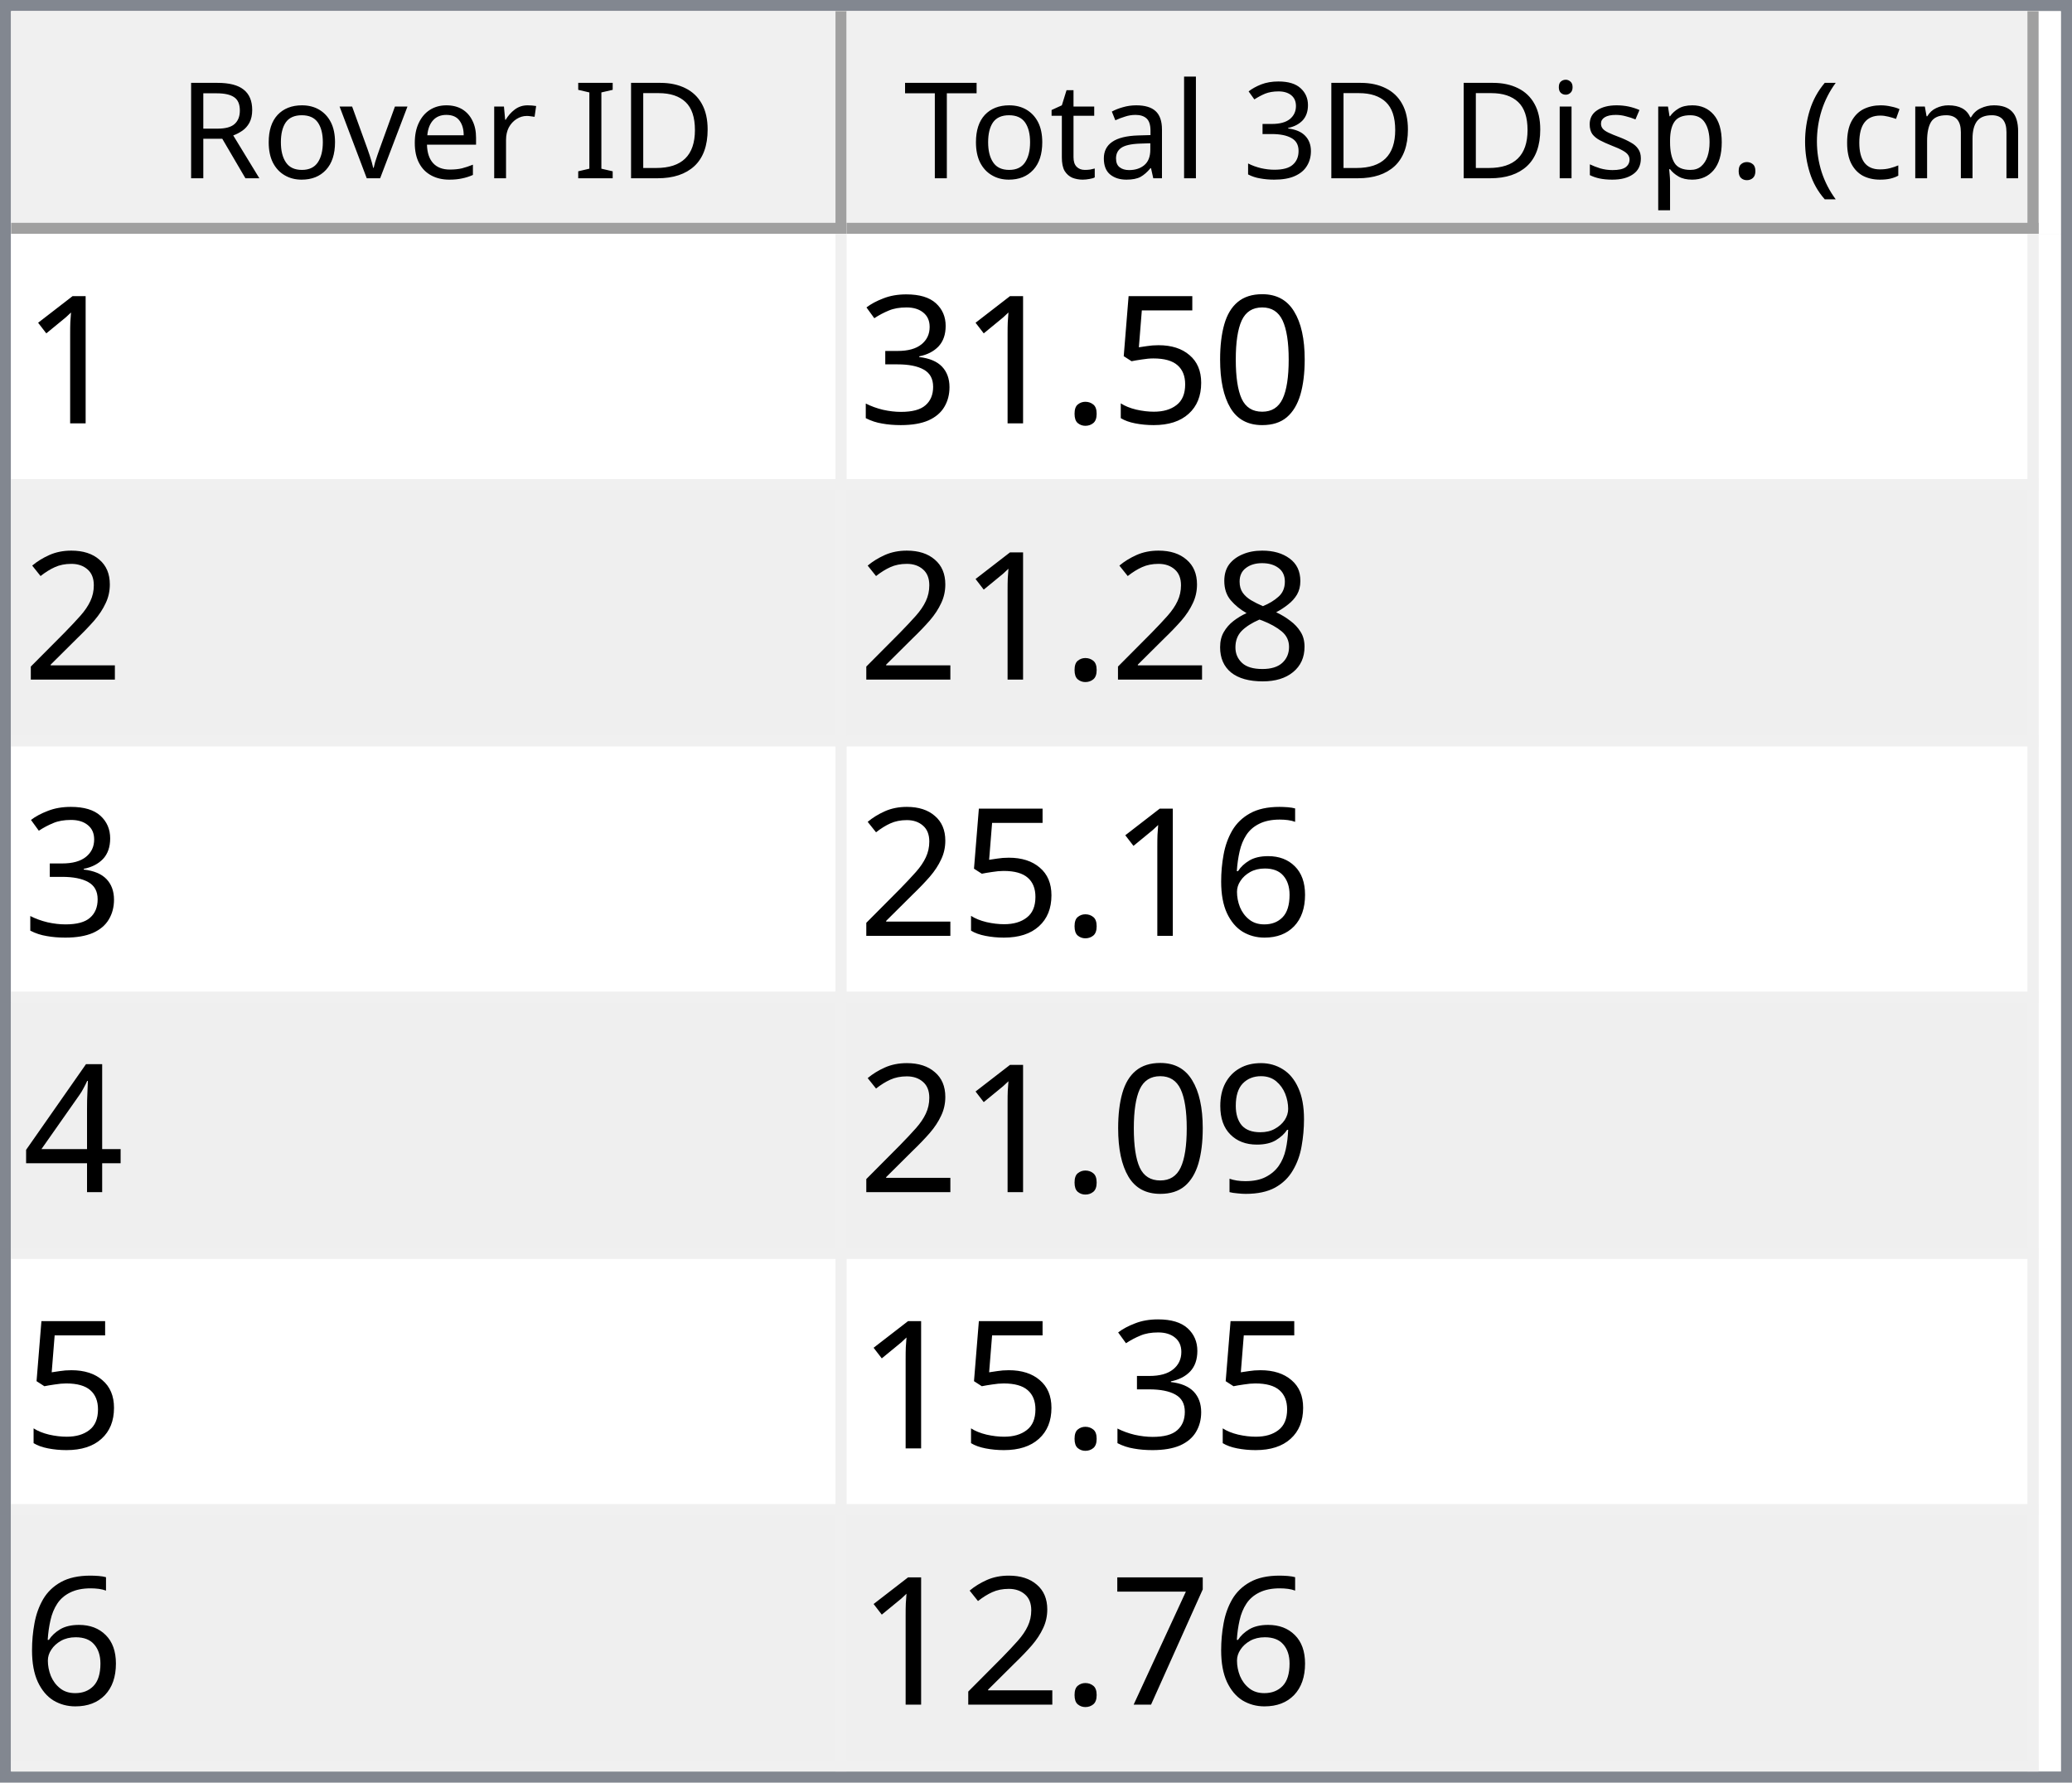
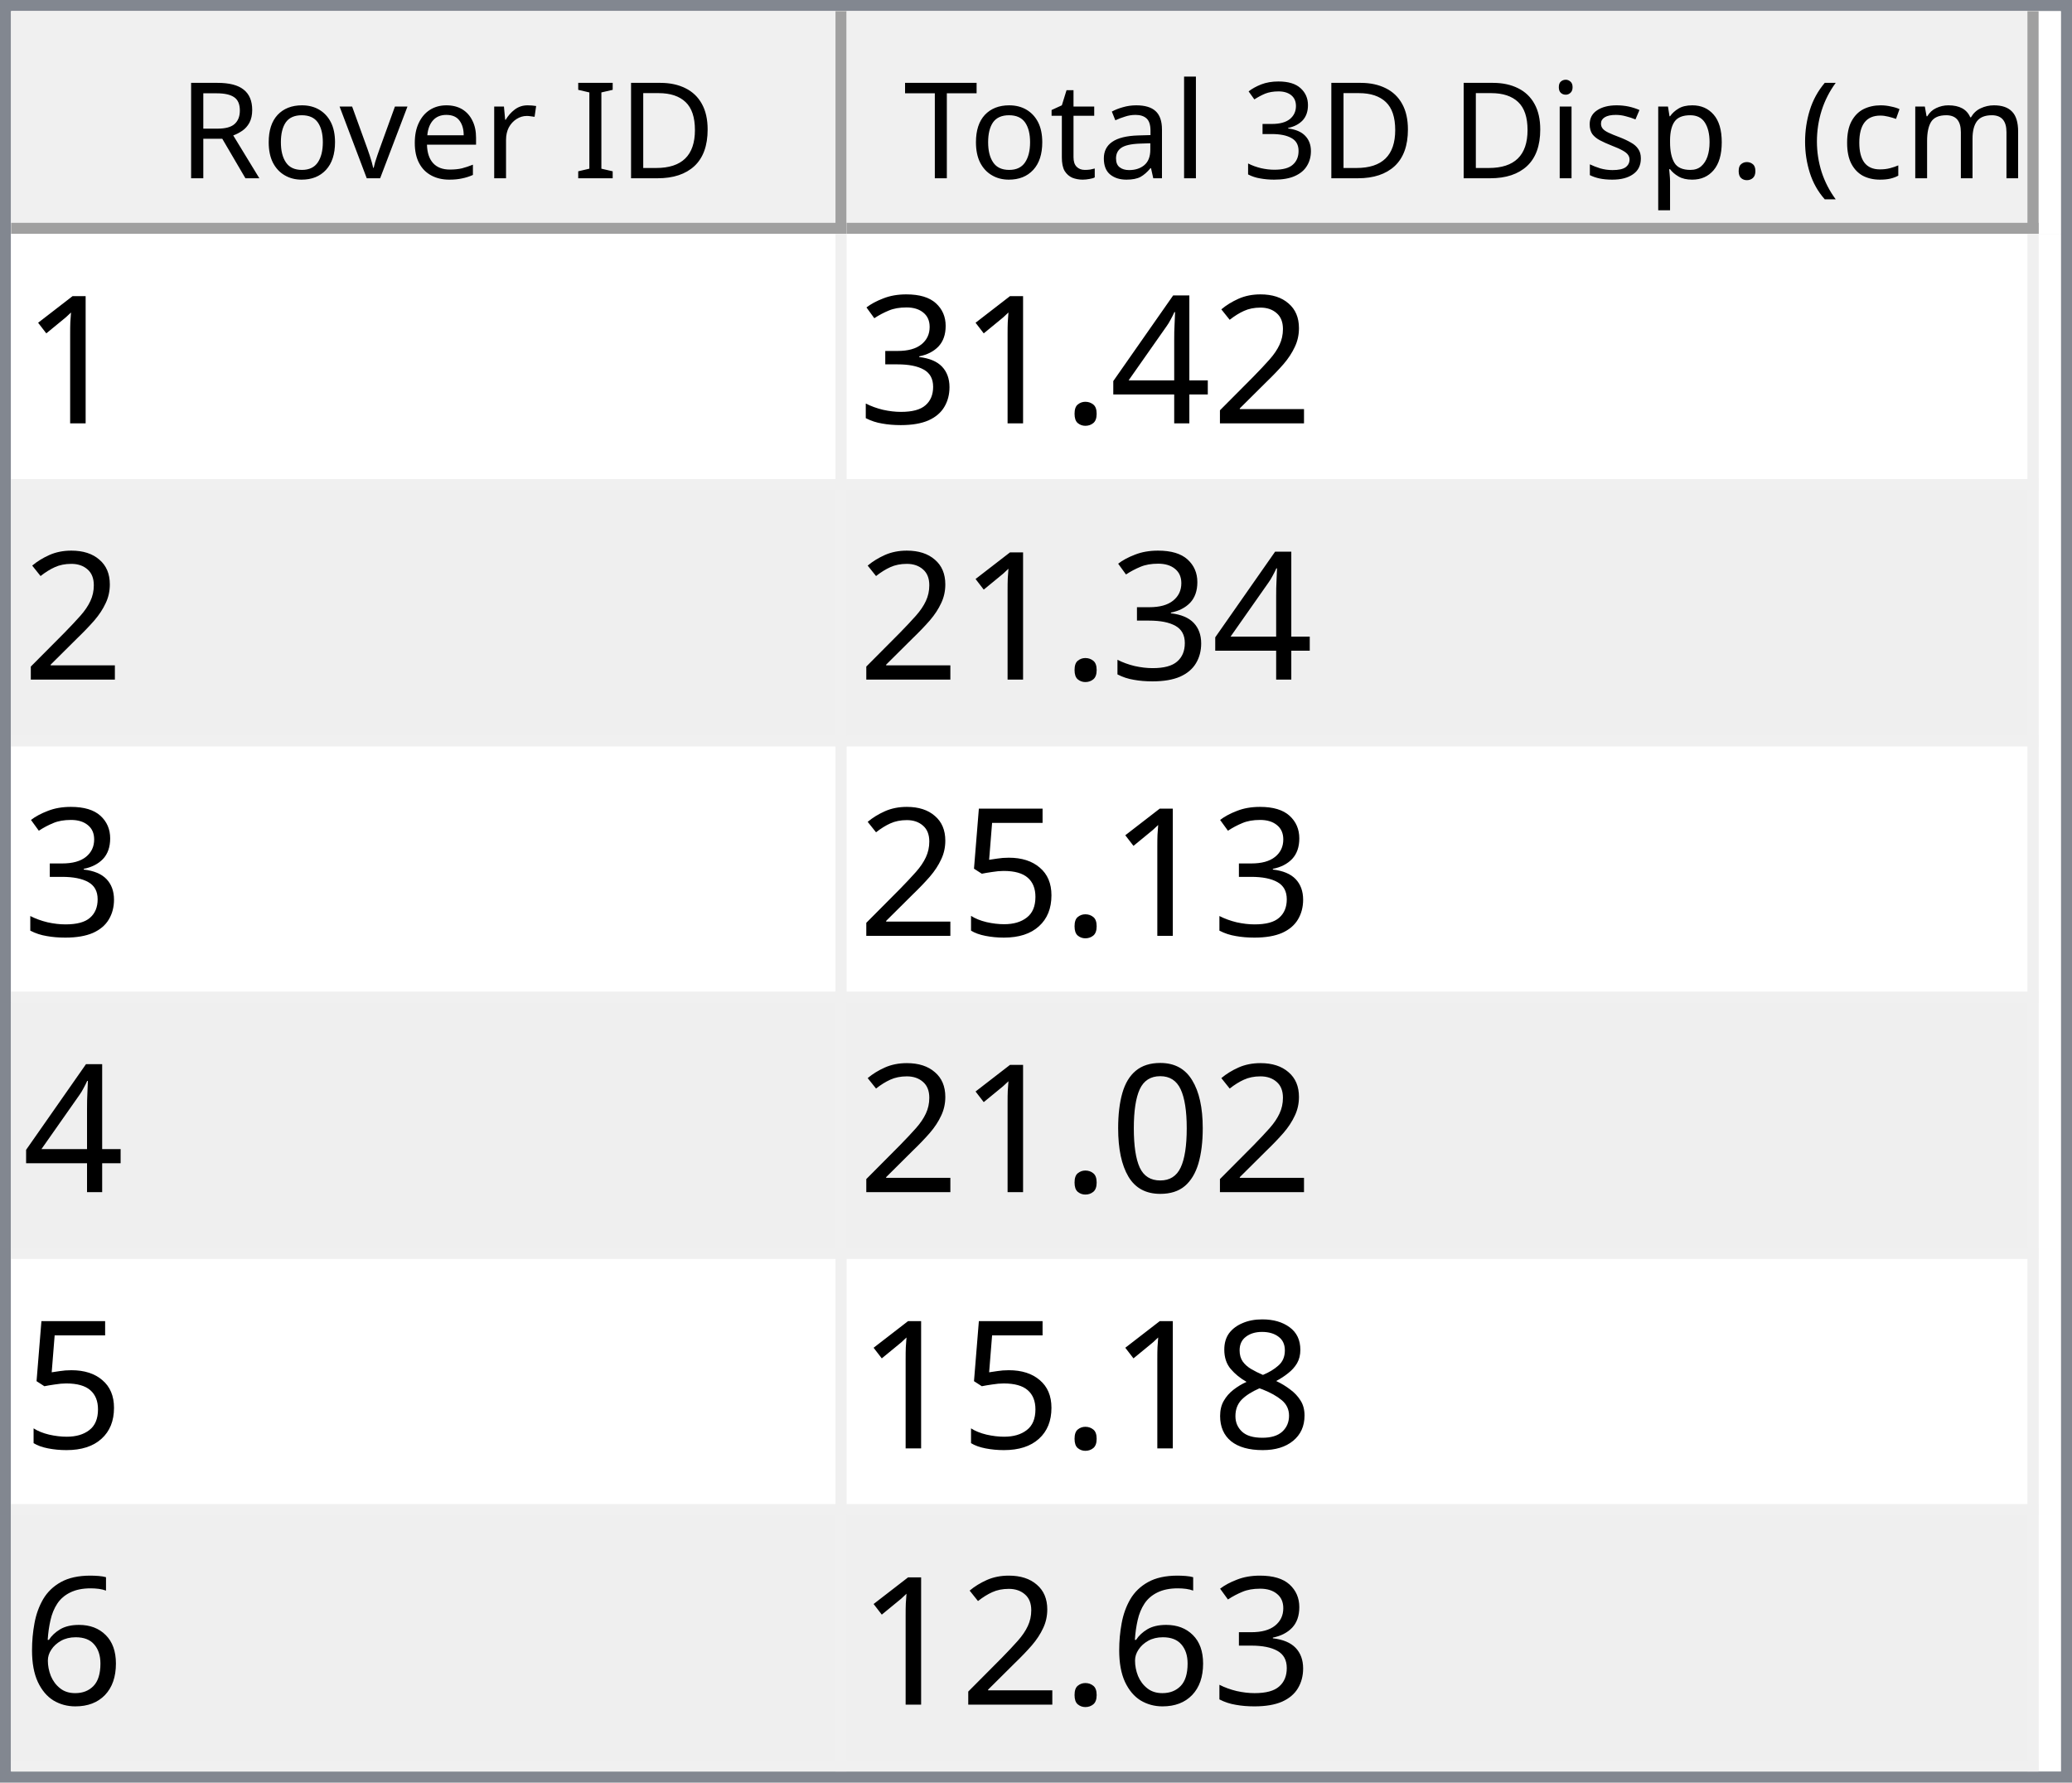
<svg xmlns="http://www.w3.org/2000/svg" style="fill-opacity:1; color-rendering:auto; color-interpolation:auto; text-rendering:auto; stroke:black; stroke-linecap:square; stroke-miterlimit:10; shape-rendering:auto; stroke-opacity:1; fill:black; stroke-dasharray:none; font-weight:normal; stroke-width:1; font-family:'Dialog'; font-style:normal; stroke-linejoin:miter; font-size:12px; stroke-dashoffset:0; image-rendering:auto;" width="186" height="160">
  <defs id="genericDefs" />
  <g>
    <defs id="defs1">
      <clipPath clipPathUnits="userSpaceOnUse" id="clipPath1">
        <path d="M0 0 L186 0 L186 160 L0 160 L0 0 Z" />
      </clipPath>
      <clipPath clipPathUnits="userSpaceOnUse" id="clipPath2">
        <path d="M0 0 L0 160 L186 160 L186 0 Z" />
      </clipPath>
      <clipPath clipPathUnits="userSpaceOnUse" id="clipPath3">
        <path d="M0 0 L0 20 L184 20 L184 0 Z" />
      </clipPath>
      <clipPath clipPathUnits="userSpaceOnUse" id="clipPath4">
        <path d="M0 0 L0 20 L75 20 L75 0 Z" />
      </clipPath>
      <clipPath clipPathUnits="userSpaceOnUse" id="clipPath5">
        <path d="M1 1 L1 19 L74 19 L74 1 Z" />
      </clipPath>
      <clipPath clipPathUnits="userSpaceOnUse" id="clipPath6">
        <path d="M0 0 L0 18 L73 18 L73 0 Z" />
      </clipPath>
      <clipPath clipPathUnits="userSpaceOnUse" id="clipPath7">
        <path d="M-0.5 -0.5 L-0.5 19.5 L74.5 19.5 L74.5 -0.5 Z" />
      </clipPath>
      <clipPath clipPathUnits="userSpaceOnUse" id="clipPath8">
        <path d="M0 0 L0 20 L107 20 L107 0 Z" />
      </clipPath>
      <clipPath clipPathUnits="userSpaceOnUse" id="clipPath9">
        <path d="M1 1 L1 19 L106 19 L106 1 Z" />
      </clipPath>
      <clipPath clipPathUnits="userSpaceOnUse" id="clipPath10">
        <path d="M0 0 L0 18 L105 18 L105 0 Z" />
      </clipPath>
      <clipPath clipPathUnits="userSpaceOnUse" id="clipPath11">
        <path d="M-0.5 -0.5 L-0.5 19.5 L106.5 19.5 L106.5 -0.5 Z" />
      </clipPath>
      <clipPath clipPathUnits="userSpaceOnUse" id="clipPath12">
        <path d="M0 0 L0 138 L184 138 L184 0 Z" />
      </clipPath>
      <clipPath clipPathUnits="userSpaceOnUse" id="clipPath13">
        <path d="M0 0 L0 138 L182 138 L182 0 Z" />
      </clipPath>
      <clipPath clipPathUnits="userSpaceOnUse" id="clipPath14">
        <path d="M-0.5 -0.5 L-0.5 137.5 L181.5 137.5 L181.5 -0.5 Z" />
      </clipPath>
      <clipPath clipPathUnits="userSpaceOnUse" id="clipPath15">
        <path d="M0 0 L0 22 L74 22 L74 0 Z" />
      </clipPath>
      <clipPath clipPathUnits="userSpaceOnUse" id="clipPath16">
        <path d="M0 0 L0 22 L106 22 L106 0 Z" />
      </clipPath>
      <font horiz-adv-x="64.551" id="font1">
        <font-face ascent="107.91" descent="25.098" units-per-em="100" style="font-style:normal; font-family:Segoe UI; font-weight:normal;" />
        <missing-glyph horiz-adv-x="64.551" d="M8.109 0 L8.109 68.266 L56.453 68.266 L56.453 0 L8.109 0 ZM15.328 7.234 L49.219 7.234 L49.219 61.031 L15.328 61.031 L15.328 7.234 Z" />
        <glyph unicode="D" horiz-adv-x="70.117" d="M9.188 0 L9.188 70.016 L28.516 70.016 Q65.531 70.016 65.531 35.891 Q65.531 19.672 55.25 9.836 Q44.969 0 27.734 0 L9.188 0 ZM17.391 62.594 L17.391 7.422 L27.828 7.422 Q41.609 7.422 49.273 14.797 Q56.938 22.172 56.938 35.688 Q56.938 62.594 28.328 62.594 L17.391 62.594 Z" />
        <glyph unicode="I" horiz-adv-x="26.611" d="M17.391 0 L9.188 0 L9.188 70.016 L17.391 70.016 L17.391 0 Z" />
        <glyph unicode=" " horiz-adv-x="27.393" d="" />
        <glyph unicode="r" horiz-adv-x="34.766" d="M34.188 41.891 Q32.078 43.5 28.125 43.5 Q23 43.5 19.555 38.672 Q16.109 33.844 16.109 25.484 L16.109 0 L8.109 0 L8.109 50 L16.109 50 L16.109 39.703 L16.312 39.703 Q18.016 44.969 21.531 47.922 Q25.047 50.875 29.391 50.875 Q32.516 50.875 34.188 50.203 L34.188 41.891 Z" />
        <glyph unicode="e" horiz-adv-x="52.295" d="M48.297 23 L12.984 23 Q13.188 14.656 17.484 10.109 Q21.781 5.562 29.297 5.562 Q37.75 5.562 44.828 11.141 L44.828 3.609 Q38.234 -1.172 27.391 -1.172 Q16.797 -1.172 10.742 5.641 Q4.688 12.453 4.688 24.812 Q4.688 36.469 11.305 43.82 Q17.922 51.172 27.734 51.172 Q37.547 51.172 42.922 44.828 Q48.297 38.484 48.297 27.203 L48.297 23 ZM40.094 29.781 Q40.047 36.719 36.75 40.578 Q33.453 44.438 27.594 44.438 Q21.922 44.438 17.969 40.383 Q14.016 36.328 13.094 29.781 L40.094 29.781 Z" />
        <glyph unicode="v" horiz-adv-x="47.9" d="M47.406 50 L27.484 0 L19.625 0 L0.688 50 L9.469 50 L22.172 13.672 Q23.578 9.672 23.922 6.688 L24.125 6.688 Q24.609 10.453 25.688 13.484 L38.969 50 L47.406 50 Z" />
        <glyph unicode="o" horiz-adv-x="58.594" d="M29 -1.172 Q17.922 -1.172 11.305 5.836 Q4.688 12.844 4.688 24.422 Q4.688 37.016 11.57 44.094 Q18.453 51.172 30.172 51.172 Q41.359 51.172 47.633 44.289 Q53.906 37.406 53.906 25.203 Q53.906 13.234 47.141 6.031 Q40.375 -1.172 29 -1.172 ZM29.594 44.438 Q21.875 44.438 17.383 39.188 Q12.891 33.938 12.891 24.703 Q12.891 15.828 17.43 10.695 Q21.969 5.562 29.594 5.562 Q37.359 5.562 41.531 10.594 Q45.703 15.625 45.703 24.906 Q45.703 34.281 41.531 39.359 Q37.359 44.438 29.594 44.438 Z" />
        <glyph unicode="R" horiz-adv-x="59.814" d="M59.375 0 L49.609 0 L37.891 19.625 Q36.281 22.359 34.766 24.289 Q33.25 26.219 31.664 27.438 Q30.078 28.656 28.25 29.219 Q26.422 29.781 24.125 29.781 L17.391 29.781 L17.391 0 L9.188 0 L9.188 70.016 L30.078 70.016 Q34.672 70.016 38.555 68.867 Q42.438 67.719 45.289 65.375 Q48.141 63.031 49.758 59.547 Q51.375 56.062 51.375 51.375 Q51.375 47.703 50.273 44.656 Q49.172 41.609 47.148 39.211 Q45.125 36.812 42.266 35.133 Q39.406 33.453 35.844 32.516 L35.844 32.328 Q37.594 31.547 38.891 30.547 Q40.188 29.547 41.359 28.18 Q42.531 26.812 43.68 25.078 Q44.828 23.344 46.234 21.047 L59.375 0 ZM17.391 62.594 L17.391 37.203 L28.516 37.203 Q31.594 37.203 34.203 38.133 Q36.812 39.062 38.719 40.797 Q40.625 42.531 41.703 45.047 Q42.781 47.562 42.781 50.688 Q42.781 56.297 39.141 59.445 Q35.5 62.594 28.609 62.594 L17.391 62.594 Z" />
        <glyph unicode=")" horiz-adv-x="30.176" d="M8.297 -15.922 L1.172 -15.922 Q16.406 2.344 16.406 26.812 Q16.406 51.469 1.078 70.016 L8.297 70.016 Q23.531 52.156 23.531 26.703 Q23.531 1.375 8.297 -15.922 Z" />
        <glyph unicode="m" horiz-adv-x="86.133" d="M79.109 0 L71.094 0 L71.094 28.719 Q71.094 37.016 68.531 40.727 Q65.969 44.438 59.906 44.438 Q54.781 44.438 51.195 39.75 Q47.609 35.062 47.609 28.516 L47.609 0 L39.594 0 L39.594 29.688 Q39.594 44.438 28.219 44.438 Q22.953 44.438 19.531 40.016 Q16.109 35.594 16.109 28.516 L16.109 0 L8.109 0 L8.109 50 L16.109 50 L16.109 42.094 L16.312 42.094 Q21.625 51.172 31.844 51.172 Q36.969 51.172 40.773 48.312 Q44.578 45.453 46 40.828 Q51.562 51.172 62.594 51.172 Q79.109 51.172 79.109 30.812 L79.109 0 Z" />
        <glyph unicode="c" horiz-adv-x="46.191" d="M42.188 2.297 Q36.422 -1.172 28.516 -1.172 Q17.828 -1.172 11.258 5.789 Q4.688 12.75 4.688 23.828 Q4.688 36.188 11.766 43.68 Q18.844 51.172 30.672 51.172 Q37.25 51.172 42.281 48.734 L42.281 40.531 Q36.719 44.438 30.375 44.438 Q22.703 44.438 17.797 38.945 Q12.891 33.453 12.891 24.516 Q12.891 15.719 17.508 10.641 Q22.125 5.562 29.891 5.562 Q36.422 5.562 42.188 9.906 L42.188 2.297 Z" />
        <glyph unicode="(" horiz-adv-x="30.176" d="M29.109 -15.922 L21.969 -15.922 Q6.844 1.375 6.844 26.703 Q6.844 52.156 21.969 70.016 L29.203 70.016 Q13.875 51.469 13.875 26.812 Q13.875 2.344 29.109 -15.922 Z" />
        <glyph unicode="." horiz-adv-x="21.68" d="M10.891 -1.078 Q8.641 -1.078 7.055 0.539 Q5.469 2.156 5.469 4.391 Q5.469 6.641 7.055 8.273 Q8.641 9.906 10.891 9.906 Q13.188 9.906 14.797 8.273 Q16.406 6.641 16.406 4.391 Q16.406 2.156 14.797 0.539 Q13.188 -1.078 10.891 -1.078 Z" />
        <glyph unicode="p" horiz-adv-x="58.789" d="M16.312 7.234 L16.109 7.234 L16.109 -23 L8.109 -23 L8.109 50 L16.109 50 L16.109 41.219 L16.312 41.219 Q22.219 51.172 33.594 51.172 Q43.266 51.172 48.688 44.461 Q54.109 37.75 54.109 26.469 Q54.109 13.922 48 6.375 Q41.891 -1.172 31.297 -1.172 Q21.578 -1.172 16.312 7.234 ZM16.109 27.391 L16.109 20.406 Q16.109 14.203 20.141 9.883 Q24.172 5.562 30.375 5.562 Q37.641 5.562 41.773 11.133 Q45.906 16.703 45.906 26.609 Q45.906 34.969 42.047 39.703 Q38.188 44.438 31.594 44.438 Q24.609 44.438 20.359 39.578 Q16.109 34.719 16.109 27.391 Z" />
        <glyph unicode="s" horiz-adv-x="42.432" d="M5.078 1.812 L5.078 10.406 Q11.625 5.562 19.484 5.562 Q30.031 5.562 30.031 12.594 Q30.031 14.594 29.125 15.992 Q28.219 17.391 26.68 18.461 Q25.141 19.531 23.07 20.383 Q21 21.234 18.609 22.172 Q15.281 23.484 12.766 24.828 Q10.25 26.172 8.57 27.859 Q6.891 29.547 6.031 31.695 Q5.172 33.844 5.172 36.719 Q5.172 40.234 6.789 42.945 Q8.406 45.656 11.086 47.484 Q13.766 49.312 17.211 50.242 Q20.656 51.172 24.312 51.172 Q30.812 51.172 35.938 48.922 L35.938 40.828 Q30.422 44.438 23.25 44.438 Q21 44.438 19.195 43.922 Q17.391 43.406 16.094 42.477 Q14.797 41.547 14.086 40.258 Q13.375 38.969 13.375 37.406 Q13.375 35.453 14.086 34.133 Q14.797 32.812 16.164 31.789 Q17.531 30.766 19.484 29.938 Q21.438 29.109 23.922 28.125 Q27.25 26.859 29.883 25.516 Q32.516 24.172 34.375 22.484 Q36.234 20.797 37.234 18.602 Q38.234 16.406 38.234 13.375 Q38.234 9.672 36.602 6.938 Q34.969 4.203 32.234 2.398 Q29.5 0.594 25.93 -0.289 Q22.359 -1.172 18.453 -1.172 Q10.75 -1.172 5.078 1.812 Z" />
        <glyph unicode="i" horiz-adv-x="24.219" d="M12.203 62.703 Q10.062 62.703 8.547 64.164 Q7.031 65.625 7.031 67.875 Q7.031 70.125 8.547 71.609 Q10.062 73.094 12.203 73.094 Q14.406 73.094 15.945 71.609 Q17.484 70.125 17.484 67.875 Q17.484 65.719 15.945 64.211 Q14.406 62.703 12.203 62.703 ZM16.109 0 L8.109 0 L8.109 50 L16.109 50 L16.109 0 Z" />
        <glyph unicode="3" horiz-adv-x="53.906" d="M46.531 19.828 Q46.531 15.094 44.75 11.211 Q42.969 7.328 39.719 4.57 Q36.469 1.812 31.93 0.297 Q27.391 -1.219 21.922 -1.219 Q11.922 -1.219 6 2.594 L6 11.188 Q13.094 5.609 22.219 5.609 Q25.875 5.609 28.828 6.539 Q31.781 7.469 33.906 9.227 Q36.031 10.984 37.18 13.477 Q38.328 15.969 38.328 19.094 Q38.328 32.812 18.797 32.812 L12.984 32.812 L12.984 39.594 L18.5 39.594 Q35.797 39.594 35.797 52.484 Q35.797 64.406 22.609 64.406 Q15.188 64.406 8.688 59.422 L8.688 67.188 Q15.375 71.188 24.609 71.188 Q29 71.188 32.57 69.969 Q36.141 68.75 38.68 66.555 Q41.219 64.359 42.609 61.281 Q44 58.203 44 54.5 Q44 40.672 30.031 36.719 L30.031 36.531 Q33.594 36.141 36.625 34.797 Q39.656 33.453 41.852 31.305 Q44.047 29.156 45.289 26.25 Q46.531 23.344 46.531 19.828 Z" />
        <glyph unicode="l" horiz-adv-x="24.219" d="M16.109 0 L8.109 0 L8.109 74.031 L16.109 74.031 L16.109 0 Z" />
        <glyph unicode="a" horiz-adv-x="50.879" d="M43.891 0 L35.891 0 L35.891 7.812 L35.688 7.812 Q30.469 -1.172 20.312 -1.172 Q12.844 -1.172 8.617 2.781 Q4.391 6.734 4.391 13.281 Q4.391 27.297 20.906 29.594 L35.891 31.688 Q35.891 44.438 25.594 44.438 Q16.547 44.438 9.281 38.281 L9.281 46.484 Q16.656 51.172 26.266 51.172 Q43.891 51.172 43.891 32.516 L43.891 0 ZM35.891 25.297 L23.828 23.641 Q18.266 22.859 15.43 20.875 Q12.594 18.891 12.594 13.875 Q12.594 10.203 15.211 7.883 Q17.828 5.562 22.172 5.562 Q28.125 5.562 32.008 9.742 Q35.891 13.922 35.891 20.312 L35.891 25.297 Z" />
        <glyph unicode="t" horiz-adv-x="33.887" d="M31.297 0.484 Q28.469 -1.078 23.828 -1.078 Q10.688 -1.078 10.688 13.578 L10.688 43.172 L2.094 43.172 L2.094 50 L10.688 50 L10.688 62.203 L18.703 64.797 L18.703 50 L31.297 50 L31.297 43.172 L18.703 43.172 L18.703 14.984 Q18.703 9.969 20.414 7.82 Q22.125 5.672 26.078 5.672 Q29.109 5.672 31.297 7.328 L31.297 0.484 Z" />
        <glyph unicode="T" horiz-adv-x="52.393" d="M50.594 62.594 L30.375 62.594 L30.375 0 L22.172 0 L22.172 62.594 L2 62.594 L2 70.016 L50.594 70.016 L50.594 62.594 Z" />
      </font>
      <font horiz-adv-x="75.0" id="font2">
        <font-face ascent="100.537" descent="21.973" units-per-em="100" style="font-style:normal; font-family:sans-serif; font-weight:normal;" />
        <missing-glyph horiz-adv-x="75.0" d="M12.5 0 L12.5 62.5 L62.5 62.5 L62.5 0 L12.5 0 ZM14.062 1.562 L60.938 1.562 L60.938 60.938 L14.062 60.938 L14.062 1.562 Z" />
        <glyph unicode="1" horiz-adv-x="55.615" d="M37.25 0 L28.469 0 L28.469 56 Q25.297 52.984 20.141 49.953 Q14.984 46.922 10.891 45.406 L10.891 53.906 Q18.266 57.375 23.781 62.305 Q29.297 67.234 31.594 71.875 L37.25 71.875 L37.25 0 Z" />
-         <glyph unicode="0" horiz-adv-x="55.615" d="M4.156 35.297 Q4.156 48 6.766 55.742 Q9.375 63.484 14.523 67.68 Q19.672 71.875 27.484 71.875 Q33.25 71.875 37.594 69.555 Q41.938 67.234 44.773 62.867 Q47.609 58.5 49.219 52.227 Q50.828 45.953 50.828 35.297 Q50.828 22.703 48.242 14.969 Q45.656 7.234 40.508 3.008 Q35.359 -1.219 27.484 -1.219 Q17.141 -1.219 11.234 6.203 Q4.156 15.141 4.156 35.297 ZM13.188 35.297 Q13.188 17.672 17.312 11.836 Q21.438 6 27.484 6 Q33.547 6 37.672 11.859 Q41.797 17.719 41.797 35.297 Q41.797 52.984 37.672 58.789 Q33.547 64.594 27.391 64.594 Q21.344 64.594 17.719 59.469 Q13.188 52.938 13.188 35.297 Z" />
-         <glyph unicode="5" horiz-adv-x="55.615" d="M4.156 18.75 L13.375 19.531 Q14.406 12.797 18.141 9.398 Q21.875 6 27.156 6 Q33.5 6 37.891 10.789 Q42.281 15.578 42.281 23.484 Q42.281 31 38.062 35.352 Q33.844 39.703 27 39.703 Q22.75 39.703 19.336 37.773 Q15.922 35.844 13.969 32.766 L5.719 33.844 L12.641 70.609 L48.25 70.609 L48.25 62.203 L19.672 62.203 L15.828 42.969 Q22.266 47.469 29.344 47.469 Q38.719 47.469 45.164 40.969 Q51.609 34.469 51.609 24.266 Q51.609 14.547 45.953 7.469 Q39.062 -1.219 27.156 -1.219 Q17.391 -1.219 11.211 4.25 Q5.031 9.719 4.156 18.75 Z" />
+         <glyph unicode="2" horiz-adv-x="55.615" d="M50.344 8.453 L50.344 0 L3.031 0 Q2.938 3.172 4.047 6.109 Q5.859 10.938 9.836 15.625 Q13.812 20.312 21.344 26.469 Q33.016 36.031 37.117 41.625 Q41.219 47.219 41.219 52.203 Q41.219 57.422 37.477 61.008 Q33.734 64.594 27.734 64.594 Q21.391 64.594 17.578 60.789 Q13.766 56.984 13.719 50.25 L4.688 51.172 Q5.609 61.281 11.664 66.578 Q17.719 71.875 27.938 71.875 Q38.234 71.875 44.242 66.164 Q50.25 60.453 50.25 52 Q50.25 47.703 48.492 43.555 Q46.734 39.406 42.656 34.812 Q38.578 30.219 29.109 22.219 Q21.188 15.578 18.945 13.211 Q16.703 10.844 15.234 8.453 L50.344 8.453 Z" />
+         <glyph unicode="4" horiz-adv-x="55.615" d="M32.328 0 L32.328 17.141 L1.266 17.141 L1.266 25.203 L33.938 71.578 L41.109 71.578 L41.109 25.203 L50.781 25.203 L50.781 17.141 L41.109 17.141 L41.109 0 L32.328 0 ZM32.328 25.203 L32.328 57.469 L9.906 25.203 L32.328 25.203 Z" />
        <glyph unicode="." horiz-adv-x="27.783" d="M9.078 0 L9.078 10.016 L19.094 10.016 L19.094 0 L9.078 0 Z" />
        <glyph unicode="3" horiz-adv-x="55.615" d="M4.203 18.891 L12.984 20.062 Q14.5 12.594 18.141 9.297 Q21.781 6 27 6 Q33.203 6 37.477 10.297 Q41.75 14.594 41.75 20.953 Q41.75 27 37.797 30.93 Q33.844 34.859 27.734 34.859 Q25.25 34.859 21.531 33.891 L22.516 41.609 Q23.391 41.5 23.922 41.5 Q29.547 41.5 34.039 44.43 Q38.531 47.359 38.531 53.469 Q38.531 58.297 35.258 61.477 Q31.984 64.656 26.812 64.656 Q21.688 64.656 18.266 61.43 Q14.844 58.203 13.875 51.766 L5.078 53.328 Q6.688 62.156 12.398 67.016 Q18.109 71.875 26.609 71.875 Q32.469 71.875 37.398 69.359 Q42.328 66.844 44.945 62.5 Q47.562 58.156 47.562 53.266 Q47.562 48.641 45.07 44.828 Q42.578 41.016 37.703 38.766 Q44.047 37.312 47.562 32.695 Q51.078 28.078 51.078 21.141 Q51.078 11.766 44.242 5.25 Q37.406 -1.266 26.953 -1.266 Q17.531 -1.266 11.305 4.352 Q5.078 9.969 4.203 18.891 Z" />
-         <glyph unicode="2" horiz-adv-x="55.615" d="M50.344 8.453 L50.344 0 L3.031 0 Q2.938 3.172 4.047 6.109 Q5.859 10.938 9.836 15.625 Q13.812 20.312 21.344 26.469 Q33.016 36.031 37.117 41.625 Q41.219 47.219 41.219 52.203 Q41.219 57.422 37.477 61.008 Q33.734 64.594 27.734 64.594 Q21.391 64.594 17.578 60.789 Q13.766 56.984 13.719 50.25 L4.688 51.172 Q5.609 61.281 11.664 66.578 Q17.719 71.875 27.938 71.875 Q38.234 71.875 44.242 66.164 Q50.25 60.453 50.25 52 Q50.25 47.703 48.492 43.555 Q46.734 39.406 42.656 34.812 Q38.578 30.219 29.109 22.219 Q21.188 15.578 18.945 13.211 Q16.703 10.844 15.234 8.453 L50.344 8.453 Z" />
+         <glyph unicode="5" horiz-adv-x="55.615" d="M4.156 18.75 L13.375 19.531 Q14.406 12.797 18.141 9.398 Q21.875 6 27.156 6 Q33.5 6 37.891 10.789 Q42.281 15.578 42.281 23.484 Q42.281 31 38.062 35.352 Q33.844 39.703 27 39.703 Q22.75 39.703 19.336 37.773 Q15.922 35.844 13.969 32.766 L5.719 33.844 L12.641 70.609 L48.25 70.609 L48.25 62.203 L19.672 62.203 L15.828 42.969 Q22.266 47.469 29.344 47.469 Q38.719 47.469 45.164 40.969 Q51.609 34.469 51.609 24.266 Q51.609 14.547 45.953 7.469 Q39.062 -1.219 27.156 -1.219 Q17.391 -1.219 11.211 4.25 Q5.031 9.719 4.156 18.75 Z" />
+         <glyph unicode="0" horiz-adv-x="55.615" d="M4.156 35.297 Q4.156 48 6.766 55.742 Q9.375 63.484 14.523 67.68 Q19.672 71.875 27.484 71.875 Q33.25 71.875 37.594 69.555 Q41.938 67.234 44.773 62.867 Q47.609 58.5 49.219 52.227 Q50.828 45.953 50.828 35.297 Q50.828 22.703 48.242 14.969 Q45.656 7.234 40.508 3.008 Q35.359 -1.219 27.484 -1.219 Q17.141 -1.219 11.234 6.203 Q4.156 15.141 4.156 35.297 ZM13.188 35.297 Q13.188 17.672 17.312 11.836 Q21.438 6 27.484 6 Q33.547 6 37.672 11.859 Q41.797 17.719 41.797 35.297 Q41.797 52.984 37.672 58.789 Q33.547 64.594 27.391 64.594 Q21.344 64.594 17.719 59.469 Q13.188 52.938 13.188 35.297 Z" />
        <glyph unicode="8" horiz-adv-x="55.615" d="M17.672 38.812 Q12.203 40.828 9.57 44.539 Q6.938 48.25 6.938 53.422 Q6.938 61.234 12.555 66.555 Q18.172 71.875 27.484 71.875 Q36.859 71.875 42.578 66.43 Q48.297 60.984 48.297 53.172 Q48.297 48.188 45.68 44.508 Q43.062 40.828 37.75 38.812 Q44.344 36.672 47.781 31.883 Q51.219 27.094 51.219 20.453 Q51.219 11.281 44.727 5.031 Q38.234 -1.219 27.641 -1.219 Q17.047 -1.219 10.547 5.055 Q4.047 11.328 4.047 20.703 Q4.047 27.688 7.594 32.398 Q11.141 37.109 17.672 38.812 ZM15.922 53.719 Q15.922 48.641 19.195 45.414 Q22.469 42.188 27.688 42.188 Q32.766 42.188 36.016 45.383 Q39.266 48.578 39.266 53.219 Q39.266 58.062 35.914 61.359 Q32.562 64.656 27.594 64.656 Q22.562 64.656 19.242 61.43 Q15.922 58.203 15.922 53.719 ZM13.094 20.656 Q13.094 16.891 14.875 13.375 Q16.656 9.859 20.172 7.93 Q23.688 6 27.734 6 Q34.031 6 38.133 10.055 Q42.234 14.109 42.234 20.359 Q42.234 26.703 38.016 30.859 Q33.797 35.016 27.438 35.016 Q21.234 35.016 17.164 30.914 Q13.094 26.812 13.094 20.656 Z" />
        <glyph unicode="6" horiz-adv-x="55.615" d="M49.75 54.047 L41.016 53.375 Q39.844 58.547 37.703 60.891 Q34.125 64.656 28.906 64.656 Q24.703 64.656 21.531 62.312 Q17.391 59.281 14.992 53.469 Q12.594 47.656 12.5 36.922 Q15.672 41.75 20.266 44.094 Q24.859 46.438 29.891 46.438 Q38.672 46.438 44.852 39.969 Q51.031 33.5 51.031 23.25 Q51.031 16.5 48.125 10.719 Q45.219 4.938 40.141 1.859 Q35.062 -1.219 28.609 -1.219 Q17.625 -1.219 10.695 6.859 Q3.766 14.938 3.766 33.5 Q3.766 54.25 11.422 63.672 Q18.109 71.875 29.438 71.875 Q37.891 71.875 43.289 67.141 Q48.688 62.406 49.75 54.047 ZM13.875 23.188 Q13.875 18.656 15.797 14.508 Q17.719 10.359 21.188 8.18 Q24.656 6 28.469 6 Q34.031 6 38.039 10.492 Q42.047 14.984 42.047 22.703 Q42.047 30.125 38.086 34.398 Q34.125 38.672 28.125 38.672 Q22.172 38.672 18.023 34.398 Q13.875 30.125 13.875 23.188 Z" />
-         <glyph unicode="4" horiz-adv-x="55.615" d="M32.328 0 L32.328 17.141 L1.266 17.141 L1.266 25.203 L33.938 71.578 L41.109 71.578 L41.109 25.203 L50.781 25.203 L50.781 17.141 L41.109 17.141 L41.109 0 L32.328 0 ZM32.328 25.203 L32.328 57.469 L9.906 25.203 L32.328 25.203 Z" />
-         <glyph unicode="9" horiz-adv-x="55.615" d="M5.469 16.547 L13.922 17.328 Q14.984 11.375 18.016 8.688 Q21.047 6 25.781 6 Q29.828 6 32.883 7.859 Q35.938 9.719 37.891 12.82 Q39.844 15.922 41.164 21.195 Q42.484 26.469 42.484 31.938 Q42.484 32.516 42.438 33.688 Q39.797 29.5 35.234 26.883 Q30.672 24.266 25.344 24.266 Q16.453 24.266 10.305 30.711 Q4.156 37.156 4.156 47.703 Q4.156 58.594 10.578 65.234 Q17 71.875 26.656 71.875 Q33.641 71.875 39.43 68.117 Q45.219 64.359 48.219 57.398 Q51.219 50.438 51.219 37.25 Q51.219 23.531 48.242 15.406 Q45.266 7.281 39.383 3.031 Q33.5 -1.219 25.594 -1.219 Q17.188 -1.219 11.867 3.445 Q6.547 8.109 5.469 16.547 ZM41.453 48.141 Q41.453 55.719 37.43 60.156 Q33.406 64.594 27.734 64.594 Q21.875 64.594 17.531 59.812 Q13.188 55.031 13.188 47.406 Q13.188 40.578 17.312 36.305 Q21.438 32.031 27.484 32.031 Q33.594 32.031 37.523 36.305 Q41.453 40.578 41.453 48.141 Z" />
-         <glyph unicode="7" horiz-adv-x="55.615" d="M4.734 62.203 L4.734 70.656 L51.078 70.656 L51.078 63.812 Q44.234 56.547 37.523 44.484 Q30.812 32.422 27.156 19.672 Q24.516 10.688 23.781 0 L14.75 0 Q14.891 8.453 18.062 20.414 Q21.234 32.375 27.172 43.484 Q33.109 54.594 39.797 62.203 L4.734 62.203 Z" />
      </font>
    </defs>
    <g style="fill:white; stroke:white;">
      <rect x="0" y="0" width="186" style="clip-path:url(#clipPath1); stroke:none;" height="160" />
    </g>
    <g style="fill:white; text-rendering:optimizeSpeed; color-rendering:optimizeSpeed; image-rendering:optimizeSpeed; shape-rendering:crispEdges; stroke:white; color-interpolation:sRGB;">
      <rect x="0" width="186" height="160" y="0" style="stroke:none;" />
      <path style="stroke:none;" d="M0 160 L186 160 L186 0 L0 0 Z" />
    </g>
    <g style="fill:rgb(240,240,240); font-family:'Segoe UI'; stroke:rgb(240,240,240);">
      <rect x="0" y="0" width="186" style="clip-path:url(#clipPath2); stroke:none;" height="160" />
    </g>
    <g style="fill:rgb(130,135,144); font-family:'Segoe UI'; stroke:rgb(130,135,144);">
      <path d="M0 0 L186 0 L186 160 L0 160 L0 0 ZM1 1 L185 1 L185 159 L1 159 L1 1 Z" style="fill-rule:evenodd; clip-path:url(#clipPath2); stroke:none;" />
    </g>
    <g style="fill:white; font-family:'Segoe UI'; stroke:white;" transform="translate(1,1)">
      <rect x="0" y="0" width="184" style="clip-path:url(#clipPath3); stroke:none;" height="20" />
    </g>
    <g style="fill:rgb(240,240,240); font-family:'Segoe UI'; stroke:rgb(240,240,240);" transform="translate(1,1)">
      <rect x="0" y="0" width="75" style="clip-path:url(#clipPath4); stroke:none;" height="20" />
    </g>
    <g style="font-family:'Segoe UI';" transform="translate(2,2)">
      <text x="14" xml:space="preserve" y="14" style="clip-path:url(#clipPath6); stroke:none;">Rover ID</text>
    </g>
    <g style="fill:rgb(160,160,160); font-family:'Segoe UI'; stroke:rgb(160,160,160); stroke-linejoin:bevel;" transform="translate(1.5,1.5)">
      <line x1="74" x2="74" y1="0" style="fill:none; clip-path:url(#clipPath7);" y2="19" />
    </g>
    <g style="fill:rgb(160,160,160); font-family:'Segoe UI'; stroke:rgb(160,160,160); stroke-linejoin:bevel;" transform="matrix(1,0,0,1,1,1) translate(0.5,0.5)">
      <line x1="0" x2="74" y1="19" style="fill:none; clip-path:url(#clipPath7);" y2="19" />
    </g>
    <g style="fill:rgb(240,240,240); font-family:'Segoe UI'; stroke:rgb(240,240,240);" transform="translate(76,1)">
      <rect x="0" y="0" width="107" style="clip-path:url(#clipPath8); stroke:none;" height="20" />
    </g>
    <g style="font-family:'Segoe UI';" transform="translate(77,2)">
      <text x="1" xml:space="preserve" y="14" style="clip-path:url(#clipPath10); stroke:none;"> Total 3D Disp. (cm)</text>
    </g>
    <g style="fill:rgb(160,160,160); font-family:'Segoe UI'; stroke:rgb(160,160,160); stroke-linejoin:bevel;" transform="translate(76.5,1.5)">
      <line x1="106" x2="106" y1="0" style="fill:none; clip-path:url(#clipPath11);" y2="19" />
    </g>
    <g style="fill:rgb(160,160,160); font-family:'Segoe UI'; stroke:rgb(160,160,160); stroke-linejoin:bevel;" transform="matrix(1,0,0,1,76,1) translate(0.5,0.5)">
      <line x1="0" x2="106" y1="19" style="fill:none; clip-path:url(#clipPath11);" y2="19" />
    </g>
    <g style="fill:white; font-family:'Segoe UI'; stroke:white;" transform="translate(1,21)">
      <rect x="0" y="0" width="184" style="clip-path:url(#clipPath12); stroke:none;" height="138" />
    </g>
    <g style="fill:rgb(240,240,240); font-size:16px; font-family:sans-serif; stroke:rgb(240,240,240);" transform="translate(1,21)">
      <rect x="0" y="0" width="182" style="clip-path:url(#clipPath13); stroke:none;" height="138" />
      <line transform="translate(0.5,0.5)" x1="0" x2="181" y1="22" style="clip-path:url(#clipPath14); fill:none; stroke-linejoin:bevel;" y2="22" />
    </g>
    <g transform="matrix(1,0,0,1,1,21) translate(0.5,0.5)" style="fill:rgb(240,240,240); font-size:16px; font-family:sans-serif; stroke:rgb(240,240,240); stroke-linejoin:bevel;">
      <line x1="0" x2="181" y1="45" style="fill:none; clip-path:url(#clipPath14);" y2="45" />
    </g>
    <g transform="matrix(1,0,0,1,1,21) translate(0.5,0.5)" style="fill:rgb(240,240,240); font-size:16px; font-family:sans-serif; stroke:rgb(240,240,240); stroke-linejoin:bevel;">
      <line x1="0" x2="181" y1="68" style="fill:none; clip-path:url(#clipPath14);" y2="68" />
    </g>
    <g transform="matrix(1,0,0,1,1,21) translate(0.5,0.5)" style="fill:rgb(240,240,240); font-size:16px; font-family:sans-serif; stroke:rgb(240,240,240); stroke-linejoin:bevel;">
      <line x1="0" x2="181" y1="91" style="fill:none; clip-path:url(#clipPath14);" y2="91" />
    </g>
    <g transform="matrix(1,0,0,1,1,21) translate(0.5,0.5)" style="fill:rgb(240,240,240); font-size:16px; font-family:sans-serif; stroke:rgb(240,240,240); stroke-linejoin:bevel;">
      <line x1="0" x2="181" y1="114" style="fill:none; clip-path:url(#clipPath14);" y2="114" />
    </g>
    <g transform="matrix(1,0,0,1,1,21) translate(0.5,0.5)" style="fill:rgb(240,240,240); font-size:16px; font-family:sans-serif; stroke:rgb(240,240,240); stroke-linejoin:bevel;">
      <line x1="0" x2="181" y1="137" style="fill:none; clip-path:url(#clipPath14);" y2="137" />
    </g>
    <g transform="matrix(1,0,0,1,1,21) translate(0.5,0.5)" style="fill:rgb(240,240,240); font-size:16px; font-family:sans-serif; stroke:rgb(240,240,240); stroke-linejoin:bevel;">
      <line x1="74" x2="74" y1="0" style="fill:none; clip-path:url(#clipPath14);" y2="137" />
    </g>
    <g transform="matrix(1,0,0,1,1,21) translate(0.5,0.5)" style="fill:rgb(240,240,240); font-size:16px; font-family:sans-serif; stroke:rgb(240,240,240); stroke-linejoin:bevel;">
      <line x1="181" x2="181" y1="0" style="fill:none; clip-path:url(#clipPath14);" y2="137" />
    </g>
    <g style="fill:white; font-size:16px; font-family:sans-serif; stroke:white;" transform="matrix(1,0,0,1,1,21)">
      <rect x="0" y="0" width="74" style="clip-path:url(#clipPath15); stroke:none;" height="22" />
      <text x="1" y="17" style="fill:black; clip-path:url(#clipPath15); stroke:none;" xml:space="preserve">1</text>
    </g>
    <g style="fill:white; font-size:16px; font-family:sans-serif; stroke:white;" transform="matrix(1,0,0,1,1,21) translate(75,0)">
      <rect x="0" y="0" width="106" style="clip-path:url(#clipPath16); stroke:none;" height="22" />
-       <text x="1" y="17" style="fill:black; clip-path:url(#clipPath16); stroke:none;" xml:space="preserve">31.50</text>
+       <text x="1" y="17" style="fill:black; clip-path:url(#clipPath16); stroke:none;" xml:space="preserve">31.42</text>
    </g>
    <g style="fill:rgb(239,239,239); font-size:16px; font-family:sans-serif; stroke:rgb(239,239,239);" transform="matrix(1,0,0,1,1,21) translate(0,23)">
      <rect x="0" y="0" width="74" style="clip-path:url(#clipPath15); stroke:none;" height="22" />
      <text x="1" y="17" style="fill:black; clip-path:url(#clipPath15); stroke:none;" xml:space="preserve">2</text>
    </g>
    <g style="fill:rgb(239,239,239); font-size:16px; font-family:sans-serif; stroke:rgb(239,239,239);" transform="matrix(1,0,0,1,1,21) translate(75,23)">
      <rect x="0" y="0" width="106" style="clip-path:url(#clipPath16); stroke:none;" height="22" />
-       <text x="1" y="17" style="fill:black; clip-path:url(#clipPath16); stroke:none;" xml:space="preserve">21.28</text>
+       <text x="1" y="17" style="fill:black; clip-path:url(#clipPath16); stroke:none;" xml:space="preserve">21.34</text>
    </g>
    <g style="fill:white; font-size:16px; font-family:sans-serif; stroke:white;" transform="matrix(1,0,0,1,1,21) translate(0,46)">
      <rect x="0" y="0" width="74" style="clip-path:url(#clipPath15); stroke:none;" height="22" />
      <text x="1" y="17" style="fill:black; clip-path:url(#clipPath15); stroke:none;" xml:space="preserve">3</text>
    </g>
    <g style="fill:white; font-size:16px; font-family:sans-serif; stroke:white;" transform="matrix(1,0,0,1,1,21) translate(75,46)">
      <rect x="0" y="0" width="106" style="clip-path:url(#clipPath16); stroke:none;" height="22" />
-       <text x="1" y="17" style="fill:black; clip-path:url(#clipPath16); stroke:none;" xml:space="preserve">25.16</text>
+       <text x="1" y="17" style="fill:black; clip-path:url(#clipPath16); stroke:none;" xml:space="preserve">25.13</text>
    </g>
    <g style="fill:rgb(239,239,239); font-size:16px; font-family:sans-serif; stroke:rgb(239,239,239);" transform="matrix(1,0,0,1,1,21) translate(0,69)">
      <rect x="0" y="0" width="74" style="clip-path:url(#clipPath15); stroke:none;" height="22" />
      <text x="1" y="17" style="fill:black; clip-path:url(#clipPath15); stroke:none;" xml:space="preserve">4</text>
    </g>
    <g style="fill:rgb(239,239,239); font-size:16px; font-family:sans-serif; stroke:rgb(239,239,239);" transform="matrix(1,0,0,1,1,21) translate(75,69)">
      <rect x="0" y="0" width="106" style="clip-path:url(#clipPath16); stroke:none;" height="22" />
-       <text x="1" y="17" style="fill:black; clip-path:url(#clipPath16); stroke:none;" xml:space="preserve">21.09</text>
+       <text x="1" y="17" style="fill:black; clip-path:url(#clipPath16); stroke:none;" xml:space="preserve">21.02</text>
    </g>
    <g style="fill:white; font-size:16px; font-family:sans-serif; stroke:white;" transform="matrix(1,0,0,1,1,21) translate(0,92)">
      <rect x="0" y="0" width="74" style="clip-path:url(#clipPath15); stroke:none;" height="22" />
      <text x="1" y="17" style="fill:black; clip-path:url(#clipPath15); stroke:none;" xml:space="preserve">5</text>
    </g>
    <g style="fill:white; font-size:16px; font-family:sans-serif; stroke:white;" transform="matrix(1,0,0,1,1,21) translate(75,92)">
      <rect x="0" y="0" width="106" style="clip-path:url(#clipPath16); stroke:none;" height="22" />
-       <text x="1" y="17" style="fill:black; clip-path:url(#clipPath16); stroke:none;" xml:space="preserve">15.35</text>
+       <text x="1" y="17" style="fill:black; clip-path:url(#clipPath16); stroke:none;" xml:space="preserve">15.18</text>
    </g>
    <g style="fill:rgb(239,239,239); font-size:16px; font-family:sans-serif; stroke:rgb(239,239,239);" transform="matrix(1,0,0,1,1,21) translate(0,115)">
      <rect x="0" y="0" width="74" style="clip-path:url(#clipPath15); stroke:none;" height="22" />
      <text x="1" y="17" style="fill:black; clip-path:url(#clipPath15); stroke:none;" xml:space="preserve">6</text>
    </g>
    <g style="fill:rgb(239,239,239); font-size:16px; font-family:sans-serif; stroke:rgb(239,239,239);" transform="matrix(1,0,0,1,1,21) translate(75,115)">
      <rect x="0" y="0" width="106" style="clip-path:url(#clipPath16); stroke:none;" height="22" />
-       <text x="1" y="17" style="fill:black; clip-path:url(#clipPath16); stroke:none;" xml:space="preserve">12.76</text>
+       <text x="1" y="17" style="fill:black; clip-path:url(#clipPath16); stroke:none;" xml:space="preserve">12.63</text>
    </g>
  </g>
</svg>
